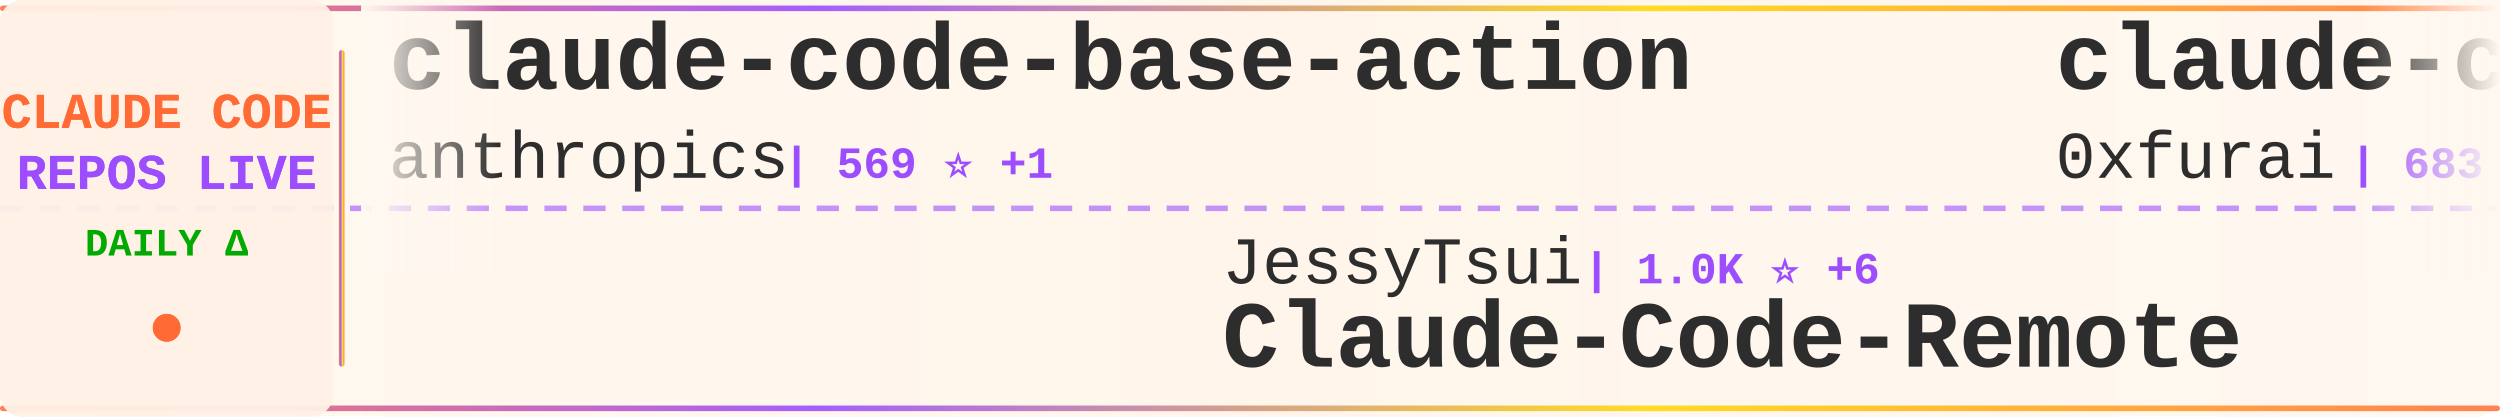
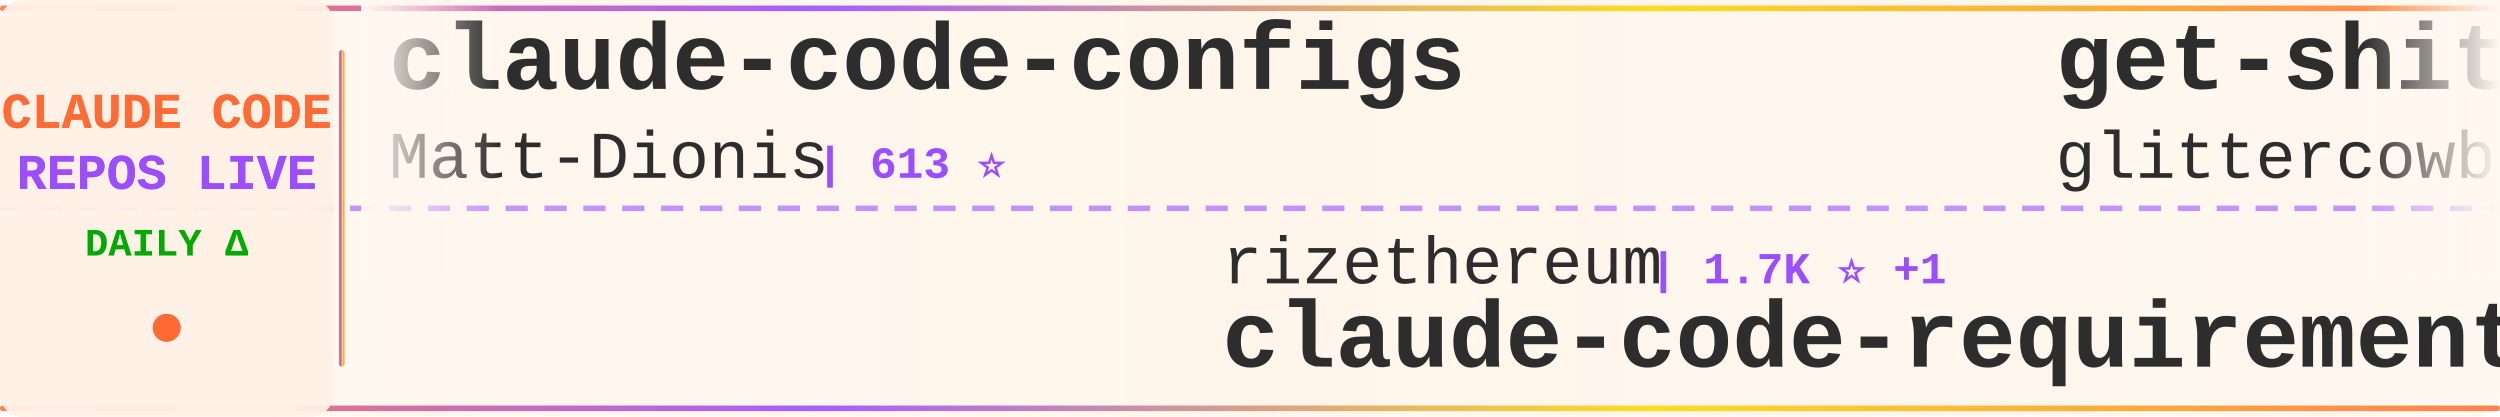
<svg xmlns="http://www.w3.org/2000/svg" width="900" height="150">
  <defs>
    <linearGradient id="tickerBg" x1="0%" y1="0%" x2="100%" y2="0%">
      <stop offset="0%" style="stop-color:#fff8f0;stop-opacity:0.98" />
      <stop offset="50%" style="stop-color:#fff5eb;stop-opacity:1" />
      <stop offset="100%" style="stop-color:#fff8f0;stop-opacity:0.98" />
    </linearGradient>
    <linearGradient id="borderGrad" x1="0%" y1="0%" x2="100%" y2="0%">
      <stop offset="0%" style="stop-color:#FF6B35;stop-opacity:0.85">
        <animate attributeName="stop-opacity" values="0.85;1;0.85" dur="2s" repeatCount="indefinite" />
      </stop>
      <stop offset="33%" style="stop-color:#9C4EFF;stop-opacity:0.9">
        <animate attributeName="stop-opacity" values="0.9;1;0.9" dur="2.2s" repeatCount="indefinite" />
      </stop>
      <stop offset="66%" style="stop-color:#FFD700;stop-opacity:0.85">
        <animate attributeName="stop-opacity" values="0.85;1;0.85" dur="1.8s" repeatCount="indefinite" />
      </stop>
      <stop offset="100%" style="stop-color:#FF6B35;stop-opacity:0.85">
        <animate attributeName="stop-opacity" values="0.85;1;0.85" dur="2s" repeatCount="indefinite" />
      </stop>
    </linearGradient>
    <filter id="textGlow">
      <feGaussianBlur stdDeviation="0.15" result="coloredBlur" />
      <feMerge>
        <feMergeNode in="coloredBlur" />
        <feMergeNode in="SourceGraphic" />
      </feMerge>
    </filter>
    <filter id="metricGlow">
      <feGaussianBlur stdDeviation="0.2" result="coloredBlur" />
      <feMerge>
        <feMergeNode in="coloredBlur" />
        <feMergeNode in="SourceGraphic" />
      </feMerge>
    </filter>
    <linearGradient id="leftFade" x1="0%" y1="0%" x2="100%" y2="0%">
      <stop offset="0%" style="stop-color:#fff8f0;stop-opacity:1" />
      <stop offset="100%" style="stop-color:#fff8f0;stop-opacity:0" />
    </linearGradient>
    <linearGradient id="rightFade" x1="0%" y1="0%" x2="100%" y2="0%">
      <stop offset="0%" style="stop-color:#fff8f0;stop-opacity:0" />
      <stop offset="100%" style="stop-color:#fff8f0;stop-opacity:1" />
    </linearGradient>
  </defs>
  <rect width="900" height="150" fill="url(#tickerBg)" rx="8" />
  <rect x="0" y="2" width="900" height="2" fill="url(#borderGrad)" rx="1" />
  <rect x="0" y="146" width="900" height="2" fill="url(#borderGrad)" rx="1" />
  <line x1="0" y1="75" x2="900" y2="75" stroke="#9C4EFF" stroke-width="2" stroke-dasharray="8 6" opacity="0.6" />
  <rect x="0" y="0" width="120" height="150" fill="#fff0e6" opacity="0.95" rx="8" />
  <text x="60" y="46" font-family="'Courier New', monospace" font-size="18" font-weight="bold" fill="#FF6B35" text-anchor="middle" filter="url(#textGlow)">
    CLAUDE CODE
  </text>
  <text x="60" y="68" font-family="'Courier New', monospace" font-size="18" font-weight="bold" fill="#9C4EFF" text-anchor="middle" filter="url(#textGlow)">
    REPOS LIVE
  </text>
  <text x="60" y="92" font-family="'Courier New', monospace" font-size="14" font-weight="bold" fill="#00aa00" text-anchor="middle">
    DAILY Δ
  </text>
  <circle cx="60" cy="118" r="5" fill="#FF6B35" filter="url(#metricGlow)">
    <animate attributeName="r" values="4;6;4" dur="1.5s" repeatCount="indefinite" />
    <animate attributeName="opacity" values="0.6;1;0.6" dur="1.5s" repeatCount="indefinite" />
  </circle>
  <rect x="122" y="18" width="2" height="114" fill="url(#borderGrad)" rx="1" />
  <clipPath id="tickerClip">
    <rect x="130" y="0" width="770" height="150" />
  </clipPath>
  <g clip-path="url(#tickerClip)">
    <g id="tickerItems">
      <animateTransform attributeName="transform" attributeType="XML" type="translate" from="0 0" to="-3000 0" dur="54s" repeatCount="indefinite" />
      <g transform="translate(0, 0)">
-         <text x="140" y="32" font-family="'Courier New', monospace" font-size="34" font-weight="bold" fill="#2d2d2d">claude-code-base-action</text>
-         <text x="140" y="64" font-family="'Courier New', monospace" font-size="24" font-weight="normal" fill="#2d2d2d" opacity="1.0">anthropics</text>
-         <text x="282" y="64" font-family="'Courier New', monospace" font-size="16" font-weight="bold" fill="#9C4EFF"> | 569 ⭐ +1</text>
+         <text x="140" y="32" font-family="'Courier New', monospace" font-size="34" font-weight="bold" fill="#2d2d2d">claude-code-configs</text>
+         <text x="140" y="64" font-family="'Courier New', monospace" font-size="24" font-weight="normal" fill="#2d2d2d" opacity="1.0">Matt-Dionis</text>
+         <text x="294" y="64" font-family="'Courier New', monospace" font-size="16" font-weight="bold" fill="#9C4EFF"> | 613 ⭐</text>
      </g>
      <g transform="translate(300, 0)">
-         <text x="140" y="102" font-family="'Courier New', monospace" font-size="24" font-weight="normal" fill="#2d2d2d" opacity="1.0">JessyTsui</text>
-         <text x="270" y="102" font-family="'Courier New', monospace" font-size="16" font-weight="bold" fill="#9C4EFF"> | 1.0K ⭐ +6</text>
-         <text x="140" y="132" font-family="'Courier New', monospace" font-size="34" font-weight="bold" fill="#2d2d2d">Claude-Code-Remote</text>
+         <text x="140" y="102" font-family="'Courier New', monospace" font-size="24" font-weight="normal" fill="#2d2d2d" opacity="1.0">rizethereum</text>
+         <text x="294" y="102" font-family="'Courier New', monospace" font-size="16" font-weight="bold" fill="#9C4EFF"> | 1.7K ⭐ +1</text>
+         <text x="140" y="132" font-family="'Courier New', monospace" font-size="34" font-weight="bold" fill="#2d2d2d">claude-code-requirements...</text>
      </g>
      <g transform="translate(600, 0)">
-         <text x="140" y="32" font-family="'Courier New', monospace" font-size="34" font-weight="bold" fill="#2d2d2d">claude-code-subagents</text>
-         <text x="140" y="64" font-family="'Courier New', monospace" font-size="24" font-weight="normal" fill="#2d2d2d" opacity="1.0">0xfurai</text>
-         <text x="246" y="64" font-family="'Courier New', monospace" font-size="16" font-weight="bold" fill="#9C4EFF"> | 683 ⭐ +4</text>
+         <text x="140" y="32" font-family="'Courier New', monospace" font-size="34" font-weight="bold" fill="#2d2d2d">get-shit-done</text>
+         <text x="140" y="64" font-family="'Courier New', monospace" font-size="24" font-weight="normal" fill="#2d2d2d" opacity="1.0">glittercowboy</text>
+         <text x="318" y="64" font-family="'Courier New', monospace" font-size="16" font-weight="bold" fill="#9C4EFF"> | 11.8K ⭐ +253</text>
      </g>
      <g transform="translate(900, 0)">
-         <text x="140" y="102" font-family="'Courier New', monospace" font-size="24" font-weight="normal" fill="#2d2d2d" opacity="1.0">lyconear</text>
-         <text x="258" y="102" font-family="'Courier New', monospace" font-size="16" font-weight="bold" fill="#9C4EFF"> | 4 ⭐</text>
-         <text x="140" y="132" font-family="'Courier New', monospace" font-size="34" font-weight="bold" fill="#2d2d2d">Claude-Code</text>
+         <text x="140" y="102" font-family="'Courier New', monospace" font-size="24" font-weight="normal" fill="#2d2d2d" opacity="1.0">opactorai</text>
+         <text x="270" y="102" font-family="'Courier New', monospace" font-size="16" font-weight="bold" fill="#9C4EFF"> | 3.7K ⭐ +5</text>
+         <text x="140" y="132" font-family="'Courier New', monospace" font-size="34" font-weight="bold" fill="#2d2d2d">Claudable</text>
      </g>
      <g transform="translate(1200, 0)">
-         <text x="140" y="32" font-family="'Courier New', monospace" font-size="34" font-weight="bold" fill="#2d2d2d">1code</text>
-         <text x="140" y="64" font-family="'Courier New', monospace" font-size="24" font-weight="normal" fill="#2d2d2d" opacity="1.0">21st-dev</text>
-         <text x="258" y="64" font-family="'Courier New', monospace" font-size="16" font-weight="bold" fill="#9C4EFF"> | 4.8K ⭐ +51</text>
+         <text x="140" y="32" font-family="'Courier New', monospace" font-size="34" font-weight="bold" fill="#2d2d2d">claude-code-router</text>
+         <text x="140" y="64" font-family="'Courier New', monospace" font-size="24" font-weight="normal" fill="#2d2d2d" opacity="1.0">musistudio</text>
+         <text x="282" y="64" font-family="'Courier New', monospace" font-size="16" font-weight="bold" fill="#9C4EFF"> | 27.3K ⭐ +52</text>
      </g>
      <g transform="translate(1500, 0)">
-         <text x="140" y="102" font-family="'Courier New', monospace" font-size="24" font-weight="normal" fill="#2d2d2d" opacity="1.0">ding113</text>
-         <text x="246" y="102" font-family="'Courier New', monospace" font-size="16" font-weight="bold" fill="#9C4EFF"> | 1.3K ⭐ +16</text>
-         <text x="140" y="132" font-family="'Courier New', monospace" font-size="34" font-weight="bold" fill="#2d2d2d">claude-code-hub</text>
+         <text x="140" y="102" font-family="'Courier New', monospace" font-size="24" font-weight="normal" fill="#2d2d2d" opacity="1.0">darcyegb</text>
+         <text x="258" y="102" font-family="'Courier New', monospace" font-size="16" font-weight="bold" fill="#9C4EFF"> | 528 ⭐ +4</text>
+         <text x="140" y="132" font-family="'Courier New', monospace" font-size="34" font-weight="bold" fill="#2d2d2d">ClaudeCodeAgents</text>
      </g>
      <g transform="translate(1800, 0)">
-         <text x="140" y="32" font-family="'Courier New', monospace" font-size="34" font-weight="bold" fill="#2d2d2d">claude-code-sub-agents</text>
-         <text x="140" y="64" font-family="'Courier New', monospace" font-size="24" font-weight="normal" fill="#2d2d2d" opacity="1.0">lst97</text>
-         <text x="222" y="64" font-family="'Courier New', monospace" font-size="16" font-weight="bold" fill="#9C4EFF"> | 1.4K ⭐ +4</text>
+         <text x="140" y="32" font-family="'Courier New', monospace" font-size="34" font-weight="bold" fill="#2d2d2d">idea-claude-code-gui</text>
+         <text x="140" y="64" font-family="'Courier New', monospace" font-size="24" font-weight="normal" fill="#2d2d2d" opacity="1.0">zhukunpenglinyutong</text>
+         <text x="390" y="64" font-family="'Courier New', monospace" font-size="16" font-weight="bold" fill="#9C4EFF"> | 1.1K ⭐ +22</text>
      </g>
      <g transform="translate(2100, 0)">
-         <text x="140" y="102" font-family="'Courier New', monospace" font-size="24" font-weight="normal" fill="#2d2d2d" opacity="1.0">zhukunpenglinyutong</text>
-         <text x="390" y="102" font-family="'Courier New', monospace" font-size="16" font-weight="bold" fill="#9C4EFF"> | 1.1K ⭐ +16</text>
-         <text x="140" y="132" font-family="'Courier New', monospace" font-size="34" font-weight="bold" fill="#2d2d2d">idea-claude-code-gui</text>
+         <text x="140" y="102" font-family="'Courier New', monospace" font-size="24" font-weight="normal" fill="#2d2d2d" opacity="1.0">bfly123</text>
+         <text x="246" y="102" font-family="'Courier New', monospace" font-size="16" font-weight="bold" fill="#9C4EFF"> | 1.1K ⭐ +10</text>
+         <text x="140" y="132" font-family="'Courier New', monospace" font-size="34" font-weight="bold" fill="#2d2d2d">claude_code_bridge</text>
      </g>
      <g transform="translate(2400, 0)">
-         <text x="140" y="32" font-family="'Courier New', monospace" font-size="34" font-weight="bold" fill="#2d2d2d">claude-code-spec-workflo...</text>
-         <text x="140" y="64" font-family="'Courier New', monospace" font-size="24" font-weight="normal" fill="#2d2d2d" opacity="1.0">Pimzino</text>
-         <text x="246" y="64" font-family="'Courier New', monospace" font-size="16" font-weight="bold" fill="#9C4EFF"> | 3.4K ⭐ +8</text>
+         <text x="140" y="32" font-family="'Courier New', monospace" font-size="34" font-weight="bold" fill="#2d2d2d">openskills</text>
+         <text x="140" y="64" font-family="'Courier New', monospace" font-size="24" font-weight="normal" fill="#2d2d2d" opacity="1.0">numman-ali</text>
+         <text x="282" y="64" font-family="'Courier New', monospace" font-size="16" font-weight="bold" fill="#9C4EFF"> | 8.0K ⭐ +58</text>
      </g>
      <g transform="translate(2700, 0)">
-         <text x="140" y="102" font-family="'Courier New', monospace" font-size="24" font-weight="normal" fill="#2d2d2d" opacity="1.0">anthropics</text>
-         <text x="282" y="102" font-family="'Courier New', monospace" font-size="16" font-weight="bold" fill="#9C4EFF"> | 2.9K ⭐ +7</text>
-         <text x="140" y="132" font-family="'Courier New', monospace" font-size="34" font-weight="bold" fill="#2d2d2d">claude-code-security-rev...</text>
+         <text x="140" y="102" font-family="'Courier New', monospace" font-size="24" font-weight="normal" fill="#2d2d2d" opacity="1.0">alirezarezvani</text>
+         <text x="330" y="102" font-family="'Courier New', monospace" font-size="16" font-weight="bold" fill="#9C4EFF"> | 498 ⭐ +2</text>
+         <text x="140" y="132" font-family="'Courier New', monospace" font-size="34" font-weight="bold" fill="#2d2d2d">claude-code-tresor</text>
      </g>
      <g transform="translate(3000, 0)">
-         <text x="140" y="32" font-family="'Courier New', monospace" font-size="34" font-weight="bold" fill="#2d2d2d">claude-code-base-action</text>
-         <text x="140" y="64" font-family="'Courier New', monospace" font-size="24" font-weight="normal" fill="#2d2d2d" opacity="1.0">anthropics</text>
-         <text x="282" y="64" font-family="'Courier New', monospace" font-size="16" font-weight="bold" fill="#9C4EFF"> | 569 ⭐ +1</text>
+         <text x="140" y="32" font-family="'Courier New', monospace" font-size="34" font-weight="bold" fill="#2d2d2d">claude-code-configs</text>
+         <text x="140" y="64" font-family="'Courier New', monospace" font-size="24" font-weight="normal" fill="#2d2d2d" opacity="1.0">Matt-Dionis</text>
+         <text x="294" y="64" font-family="'Courier New', monospace" font-size="16" font-weight="bold" fill="#9C4EFF"> | 613 ⭐</text>
      </g>
      <g transform="translate(3300, 0)">
-         <text x="140" y="102" font-family="'Courier New', monospace" font-size="24" font-weight="normal" fill="#2d2d2d" opacity="1.0">JessyTsui</text>
-         <text x="270" y="102" font-family="'Courier New', monospace" font-size="16" font-weight="bold" fill="#9C4EFF"> | 1.0K ⭐ +6</text>
-         <text x="140" y="132" font-family="'Courier New', monospace" font-size="34" font-weight="bold" fill="#2d2d2d">Claude-Code-Remote</text>
+         <text x="140" y="102" font-family="'Courier New', monospace" font-size="24" font-weight="normal" fill="#2d2d2d" opacity="1.0">rizethereum</text>
+         <text x="294" y="102" font-family="'Courier New', monospace" font-size="16" font-weight="bold" fill="#9C4EFF"> | 1.7K ⭐ +1</text>
+         <text x="140" y="132" font-family="'Courier New', monospace" font-size="34" font-weight="bold" fill="#2d2d2d">claude-code-requirements...</text>
      </g>
      <g transform="translate(3600, 0)">
-         <text x="140" y="32" font-family="'Courier New', monospace" font-size="34" font-weight="bold" fill="#2d2d2d">claude-code-subagents</text>
-         <text x="140" y="64" font-family="'Courier New', monospace" font-size="24" font-weight="normal" fill="#2d2d2d" opacity="1.0">0xfurai</text>
-         <text x="246" y="64" font-family="'Courier New', monospace" font-size="16" font-weight="bold" fill="#9C4EFF"> | 683 ⭐ +4</text>
+         <text x="140" y="32" font-family="'Courier New', monospace" font-size="34" font-weight="bold" fill="#2d2d2d">get-shit-done</text>
+         <text x="140" y="64" font-family="'Courier New', monospace" font-size="24" font-weight="normal" fill="#2d2d2d" opacity="1.0">glittercowboy</text>
+         <text x="318" y="64" font-family="'Courier New', monospace" font-size="16" font-weight="bold" fill="#9C4EFF"> | 11.8K ⭐ +253</text>
      </g>
      <g transform="translate(3900, 0)">
-         <text x="140" y="102" font-family="'Courier New', monospace" font-size="24" font-weight="normal" fill="#2d2d2d" opacity="1.0">lyconear</text>
-         <text x="258" y="102" font-family="'Courier New', monospace" font-size="16" font-weight="bold" fill="#9C4EFF"> | 4 ⭐</text>
-         <text x="140" y="132" font-family="'Courier New', monospace" font-size="34" font-weight="bold" fill="#2d2d2d">Claude-Code</text>
+         <text x="140" y="102" font-family="'Courier New', monospace" font-size="24" font-weight="normal" fill="#2d2d2d" opacity="1.0">opactorai</text>
+         <text x="270" y="102" font-family="'Courier New', monospace" font-size="16" font-weight="bold" fill="#9C4EFF"> | 3.7K ⭐ +5</text>
+         <text x="140" y="132" font-family="'Courier New', monospace" font-size="34" font-weight="bold" fill="#2d2d2d">Claudable</text>
      </g>
    </g>
  </g>
  <rect x="130" y="0" width="50" height="100" fill="url(#leftFade)" />
  <rect x="850" y="0" width="50" height="100" fill="url(#rightFade)" />
</svg>
